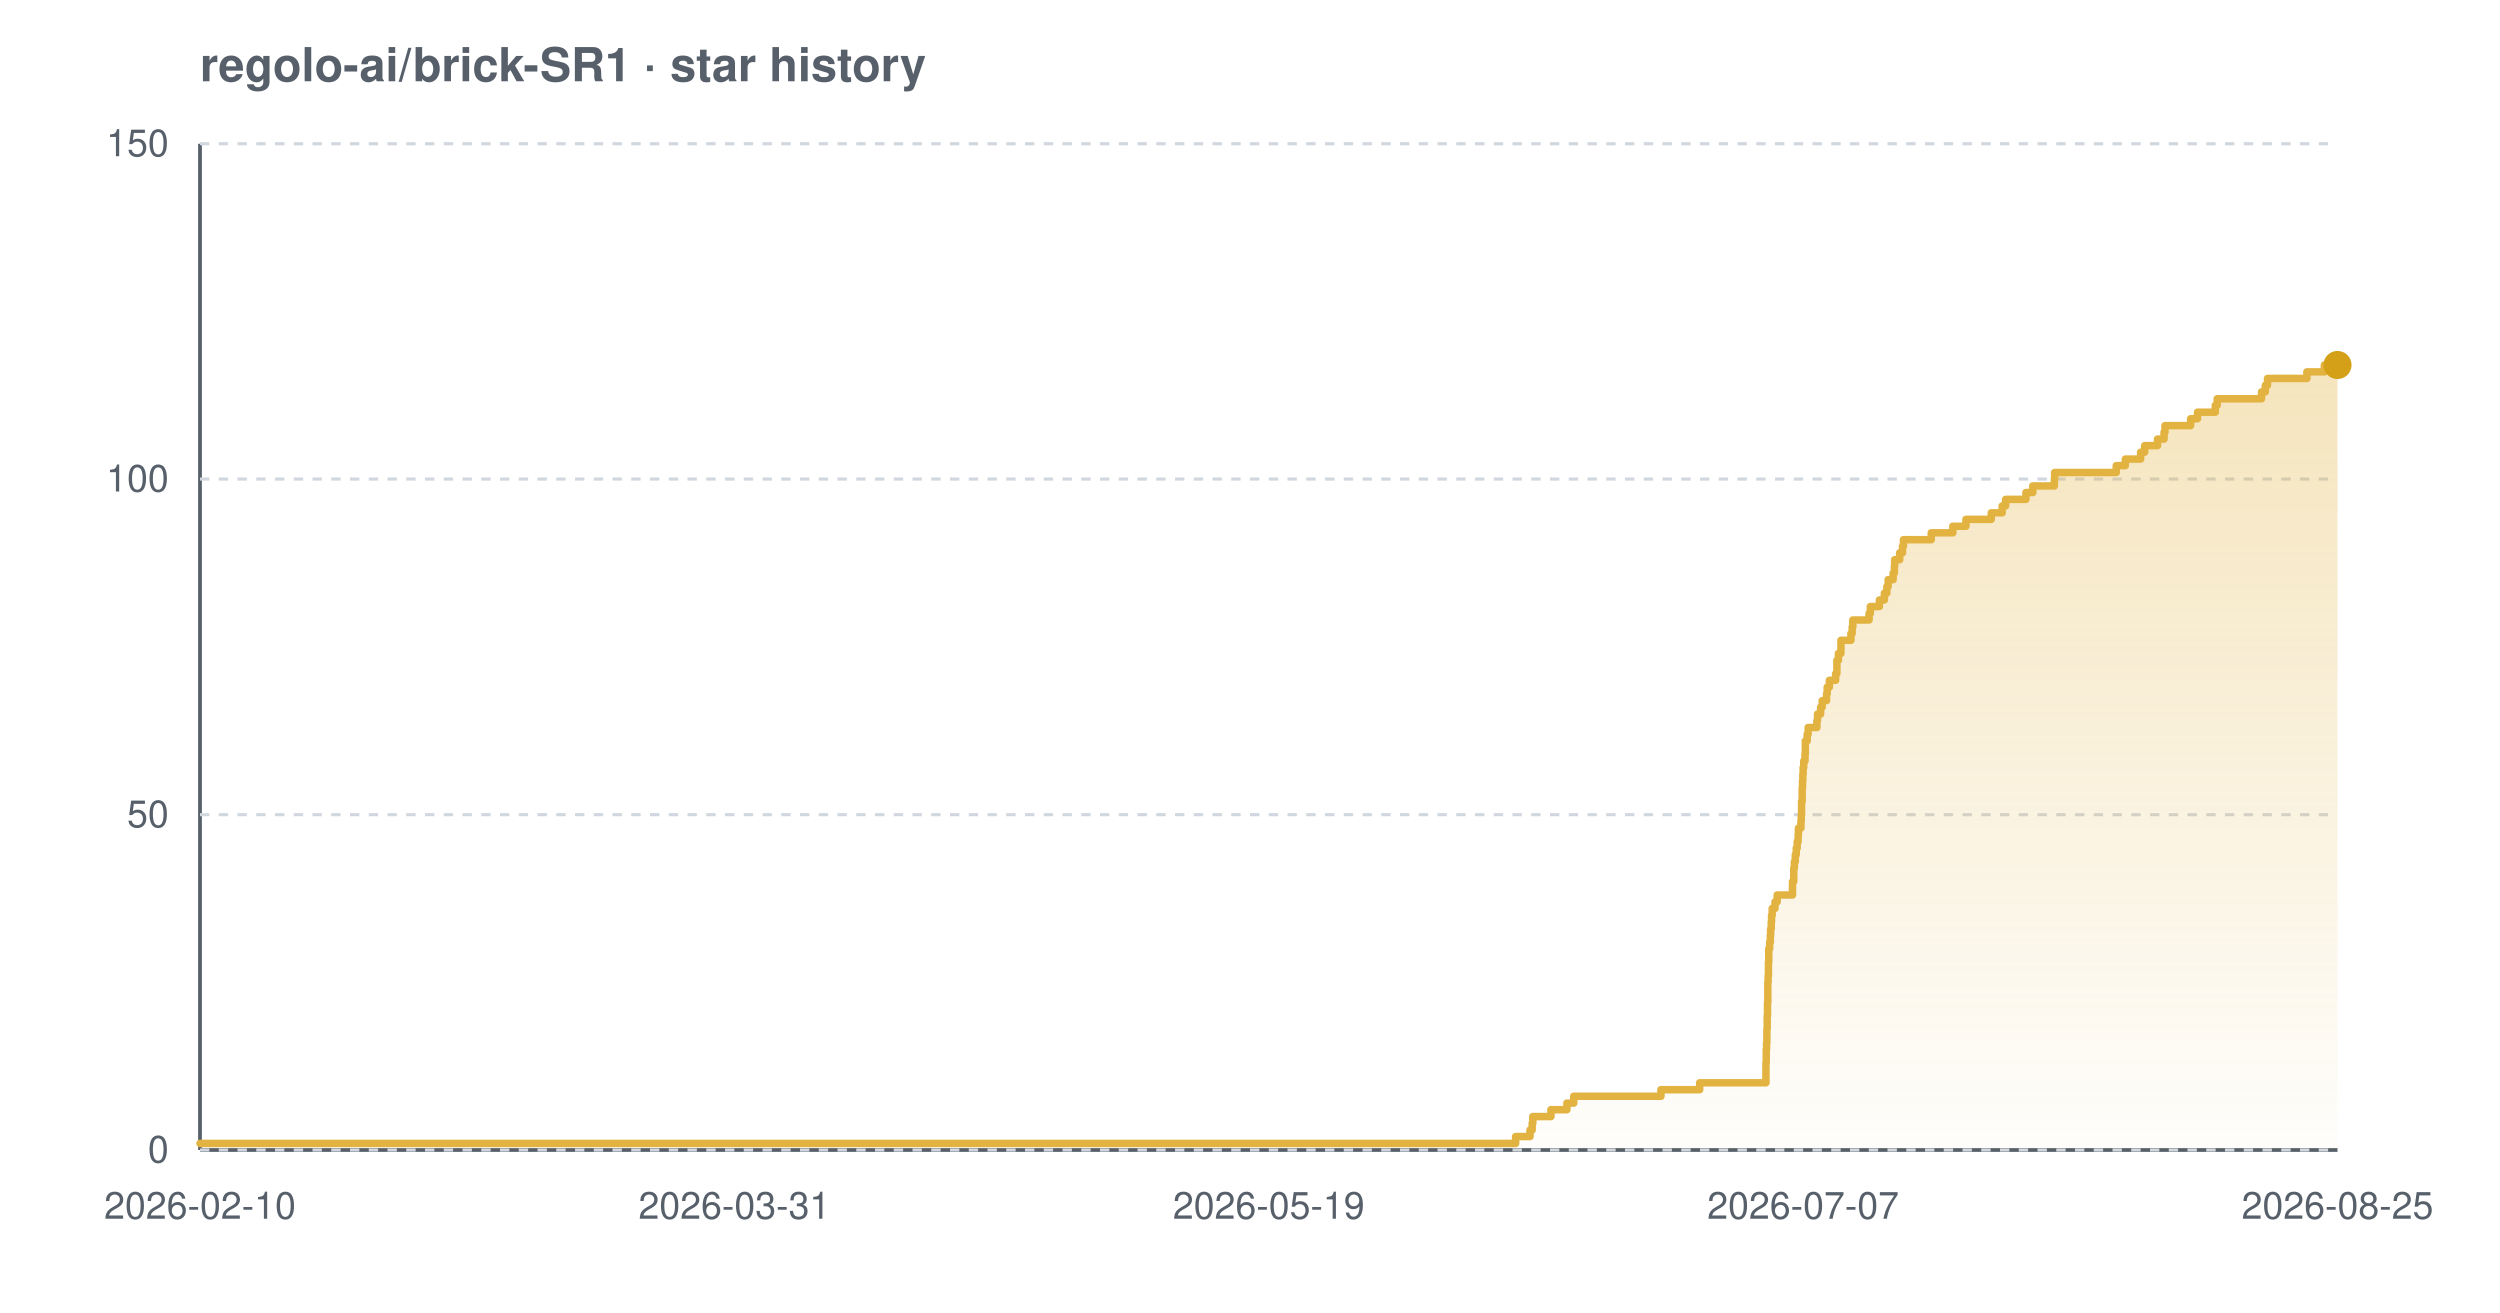
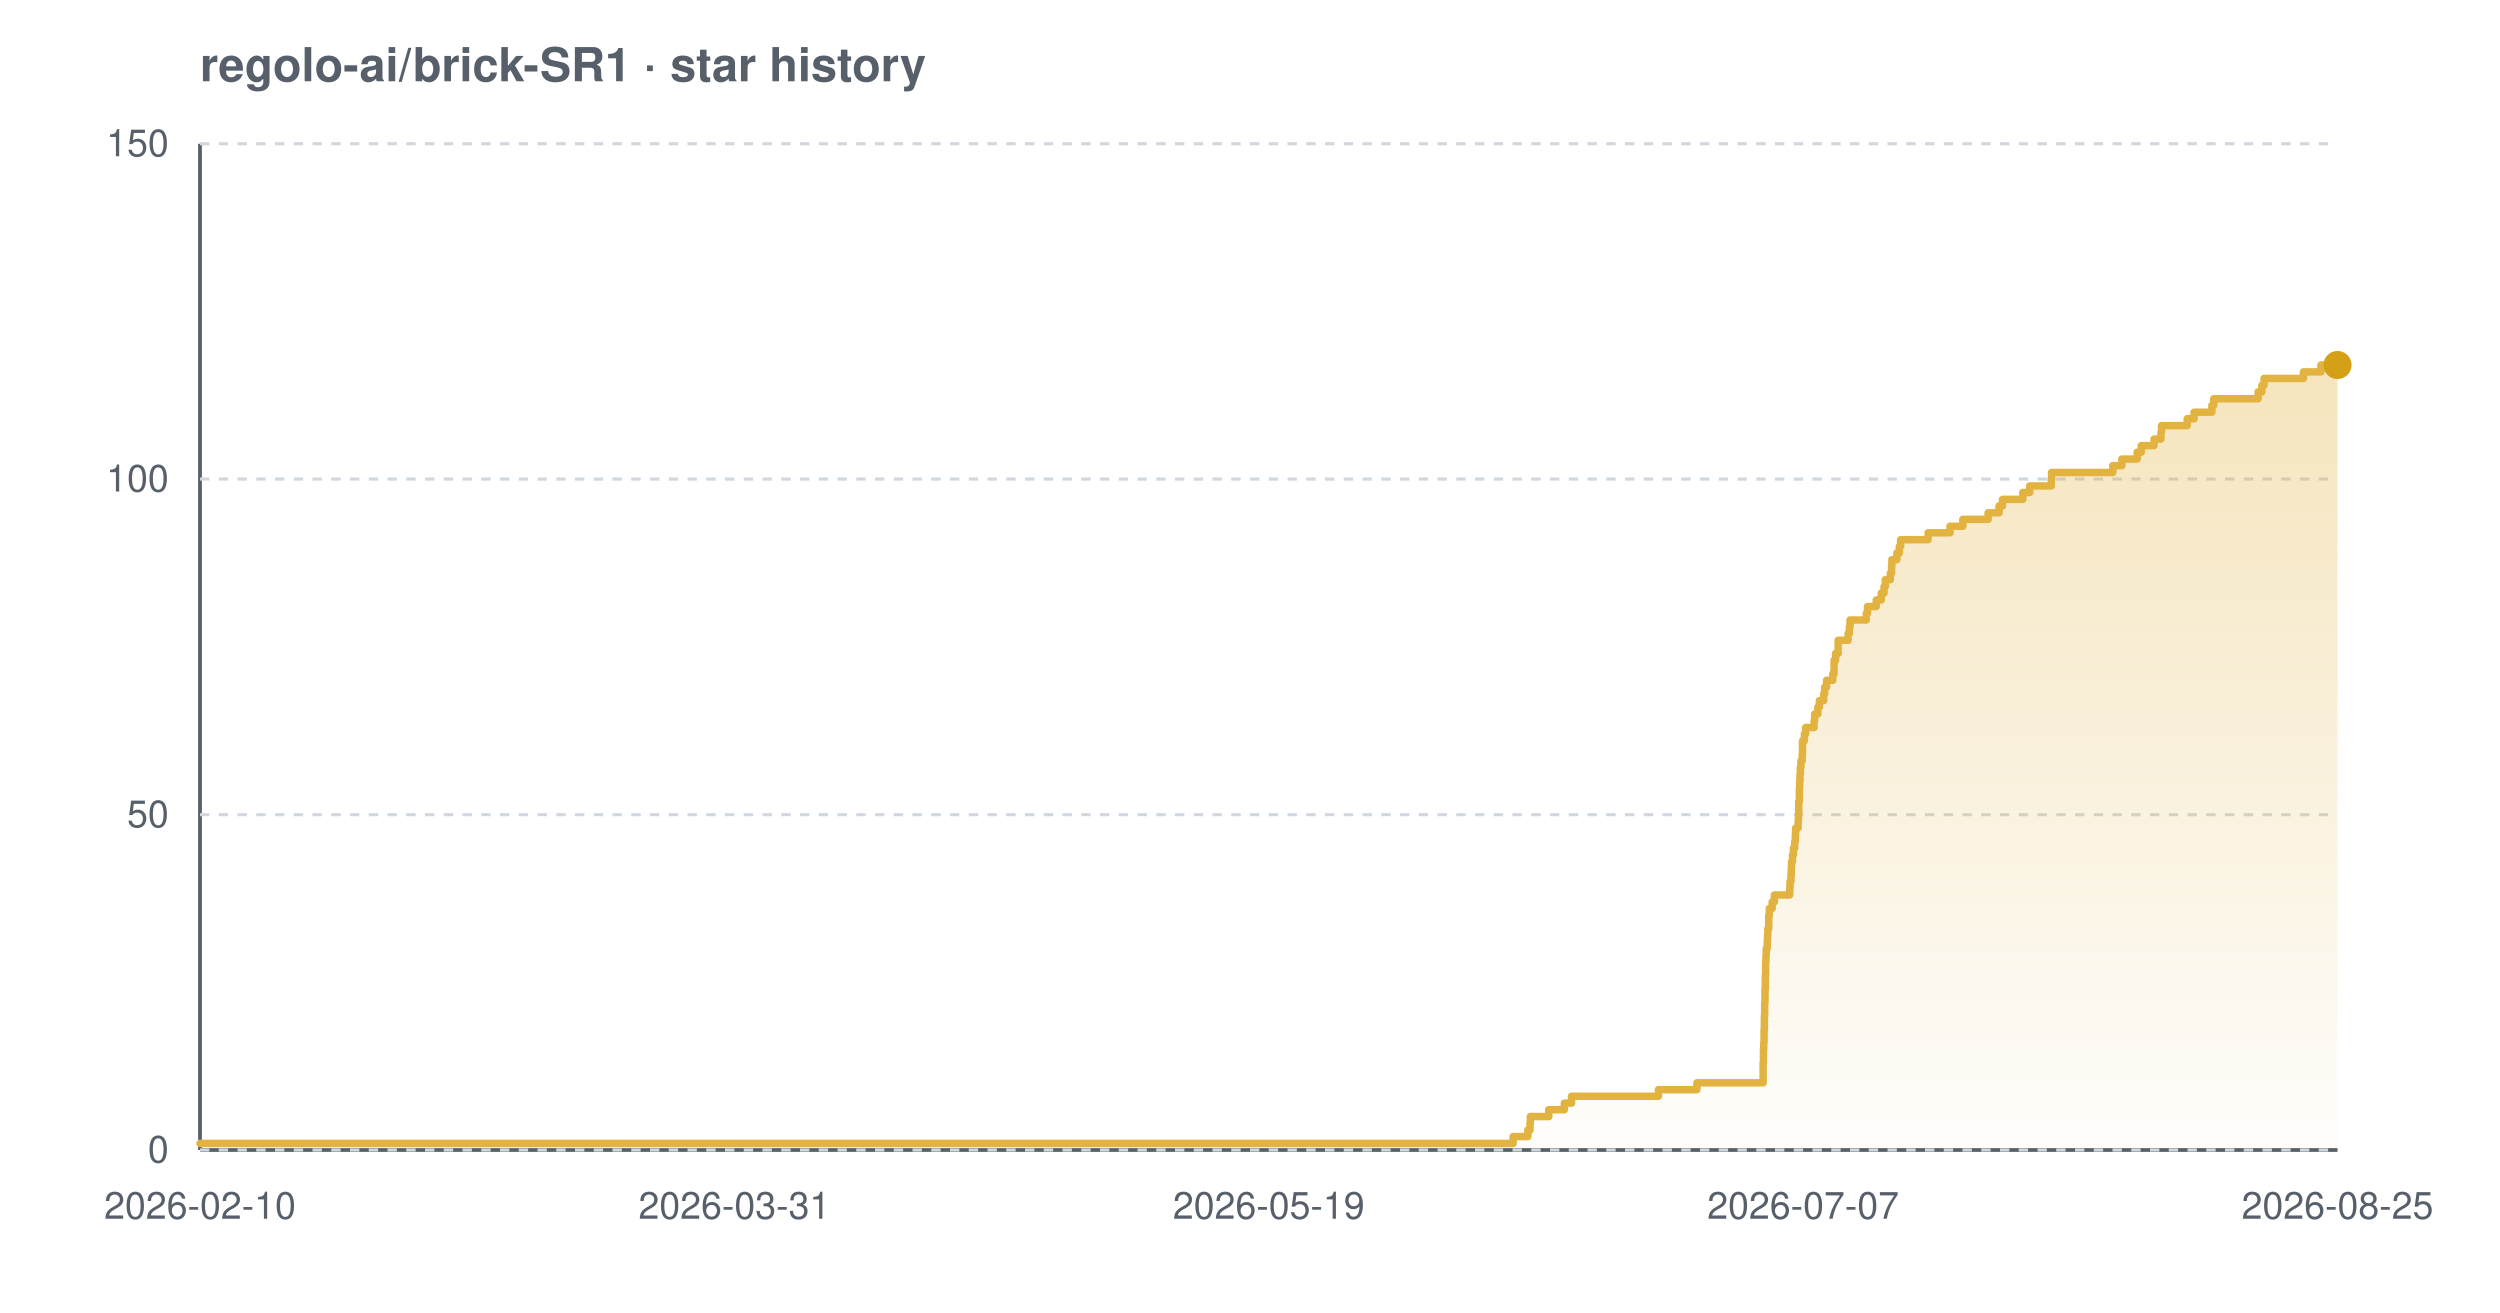
<svg xmlns="http://www.w3.org/2000/svg" width="800" height="420" viewBox="0 0 800 420" font-family="-apple-system,BlinkMacSystemFont,'Segoe UI',Helvetica,Arial,sans-serif" role="img" aria-label="Star history chart for regolo-ai/brick-SR1">
  <defs>
    <linearGradient id="grad-light" x1="0" y1="0" x2="0" y2="1">
      <stop offset="0%" stop-color="#e3b341" stop-opacity="0.35" />
      <stop offset="100%" stop-color="#e3b341" stop-opacity="0.02" />
    </linearGradient>
  </defs>
  <text x="64" y="26" font-size="15" font-weight="600" fill="#57606a">regolo-ai/brick-SR1 · star history</text>
  <line x1="64" y1="368" x2="748" y2="368" stroke="#57606a" stroke-width="1.2" />
  <line x1="64" y1="46" x2="64" y2="368" stroke="#57606a" stroke-width="1.2" />
  <line x1="64" y1="368.0" x2="748" y2="368.0" stroke="#d0d7de" stroke-width="1" stroke-dasharray="3 3" />
  <line x1="64" y1="260.7" x2="748" y2="260.7" stroke="#d0d7de" stroke-width="1" stroke-dasharray="3 3" />
  <line x1="64" y1="153.3" x2="748" y2="153.3" stroke="#d0d7de" stroke-width="1" stroke-dasharray="3 3" />
  <line x1="64" y1="46.0" x2="748" y2="46.0" stroke="#d0d7de" stroke-width="1" stroke-dasharray="3 3" />
-   <path d="M 64.0 365.9 L 485.0 365.9 L 485.0 363.7 L 489.6 363.7 L 489.6 361.6 L 490.3 361.6 L 490.3 359.4 L 490.5 359.4 L 490.5 357.3 L 496.3 357.3 L 496.3 355.1 L 501.4 355.1 L 501.4 353.0 L 503.6 353.0 L 503.6 350.8 L 531.5 350.8 L 531.5 348.7 L 543.9 348.7 L 543.9 346.5 L 565.1 346.5 L 565.1 344.4 L 565.1 344.4 L 565.1 342.2 L 565.1 342.2 L 565.1 340.1 L 565.2 340.1 L 565.2 337.9 L 565.2 337.9 L 565.2 335.8 L 565.3 335.8 L 565.3 333.7 L 565.4 333.7 L 565.4 331.5 L 565.4 331.5 L 565.4 329.4 L 565.5 329.4 L 565.5 327.2 L 565.5 327.2 L 565.5 325.1 L 565.6 325.1 L 565.6 322.9 L 565.6 322.9 L 565.6 320.8 L 565.7 320.8 L 565.7 318.6 L 565.7 318.6 L 565.7 316.5 L 565.7 316.5 L 565.7 314.3 L 565.8 314.3 L 565.8 312.2 L 565.9 312.2 L 565.9 310.0 L 565.9 310.0 L 565.9 307.9 L 566.0 307.9 L 566.0 305.7 L 566.0 305.7 L 566.0 303.6 L 566.3 303.6 L 566.3 301.5 L 566.5 301.5 L 566.5 299.3 L 566.6 299.3 L 566.6 297.2 L 566.8 297.2 L 566.8 295.0 L 566.9 295.0 L 566.9 292.9 L 567.1 292.9 L 567.1 290.7 L 568.0 290.7 L 568.0 288.6 L 568.7 288.6 L 568.7 286.4 L 573.6 286.4 L 573.6 284.3 L 573.6 284.3 L 573.6 282.1 L 574.0 282.1 L 574.0 280.0 L 574.0 280.0 L 574.0 277.8 L 574.2 277.8 L 574.2 275.7 L 574.5 275.7 L 574.5 273.5 L 574.8 273.5 L 574.8 271.4 L 575.1 271.4 L 575.1 269.3 L 575.4 269.3 L 575.4 267.1 L 575.5 267.1 L 575.5 265.0 L 576.3 265.0 L 576.3 262.8 L 576.4 262.8 L 576.4 260.7 L 576.5 260.7 L 576.5 258.5 L 576.5 258.5 L 576.5 256.4 L 576.7 256.4 L 576.7 254.2 L 576.7 254.2 L 576.7 252.1 L 576.8 252.1 L 576.8 249.9 L 576.9 249.9 L 576.9 247.8 L 577.0 247.8 L 577.0 245.6 L 577.2 245.6 L 577.2 243.5 L 577.6 243.5 L 577.6 241.3 L 577.7 241.3 L 577.7 239.2 L 577.7 239.2 L 577.7 237.1 L 578.3 237.1 L 578.3 234.9 L 578.6 234.9 L 578.6 232.8 L 581.4 232.8 L 581.4 230.6 L 581.6 230.6 L 581.6 228.5 L 582.6 228.5 L 582.6 226.3 L 583.1 226.3 L 583.1 224.2 L 584.5 224.2 L 584.5 222.0 L 584.7 222.0 L 584.7 219.9 L 585.4 219.9 L 585.4 217.7 L 587.4 217.7 L 587.4 215.6 L 587.8 215.6 L 587.8 213.4 L 587.8 213.4 L 587.8 211.3 L 588.3 211.3 L 588.3 209.1 L 589.1 209.1 L 589.1 207.0 L 589.1 207.0 L 589.1 204.9 L 592.3 204.9 L 592.3 202.7 L 592.7 202.7 L 592.7 200.6 L 592.9 200.6 L 592.9 198.4 L 598.1 198.4 L 598.1 196.3 L 598.5 196.3 L 598.5 194.1 L 601.4 194.1 L 601.4 192.0 L 603.0 192.0 L 603.0 189.8 L 603.8 189.8 L 603.8 187.7 L 604.2 187.7 L 604.2 185.5 L 605.8 185.5 L 605.8 183.4 L 606.2 183.4 L 606.2 181.2 L 606.3 181.2 L 606.3 179.1 L 607.9 179.1 L 607.9 176.9 L 608.8 176.9 L 608.8 174.8 L 609.1 174.8 L 609.1 172.7 L 618.0 172.7 L 618.0 170.5 L 624.9 170.5 L 624.9 168.4 L 629.1 168.4 L 629.1 166.2 L 637.2 166.2 L 637.2 164.1 L 640.7 164.1 L 640.7 161.9 L 641.8 161.9 L 641.8 159.8 L 648.3 159.8 L 648.3 157.6 L 650.5 157.6 L 650.5 155.5 L 657.4 155.5 L 657.4 153.3 L 657.5 153.3 L 657.5 151.2 L 677.2 151.2 L 677.2 149.0 L 680.1 149.0 L 680.1 146.9 L 685.0 146.9 L 685.0 144.7 L 686.3 144.7 L 686.3 142.6 L 690.4 142.6 L 690.4 140.5 L 692.5 140.5 L 692.5 138.3 L 692.8 138.3 L 692.8 136.2 L 701.0 136.2 L 701.0 134.0 L 703.2 134.0 L 703.2 131.9 L 708.9 131.9 L 708.9 129.7 L 709.5 129.7 L 709.5 127.6 L 723.7 127.6 L 723.7 125.4 L 724.9 125.4 L 724.9 123.3 L 725.6 123.3 L 725.6 121.1 L 738.2 121.1 L 738.2 119.0 L 743.8 119.0 L 743.8 116.8 L 748.0 116.8 L 748.0 116.8 L 748.0 368.0 L 64.0 368.0 Z" fill="url(#grad-light)" />
-   <path d="M 64.0 365.9 L 485.0 365.9 L 485.0 363.7 L 489.6 363.7 L 489.6 361.6 L 490.3 361.6 L 490.3 359.4 L 490.5 359.4 L 490.5 357.3 L 496.3 357.3 L 496.3 355.1 L 501.4 355.1 L 501.4 353.0 L 503.6 353.0 L 503.6 350.8 L 531.5 350.8 L 531.5 348.7 L 543.9 348.7 L 543.9 346.5 L 565.1 346.5 L 565.1 344.4 L 565.1 344.4 L 565.1 342.2 L 565.1 342.2 L 565.1 340.1 L 565.2 340.1 L 565.2 337.9 L 565.2 337.9 L 565.2 335.8 L 565.3 335.8 L 565.3 333.7 L 565.4 333.7 L 565.4 331.5 L 565.4 331.5 L 565.4 329.4 L 565.5 329.4 L 565.5 327.2 L 565.5 327.2 L 565.5 325.1 L 565.6 325.1 L 565.6 322.9 L 565.6 322.9 L 565.6 320.8 L 565.7 320.8 L 565.7 318.6 L 565.7 318.6 L 565.7 316.5 L 565.7 316.5 L 565.7 314.3 L 565.8 314.3 L 565.8 312.2 L 565.9 312.2 L 565.9 310.0 L 565.9 310.0 L 565.9 307.9 L 566.0 307.9 L 566.0 305.7 L 566.0 305.7 L 566.0 303.6 L 566.3 303.6 L 566.3 301.5 L 566.5 301.5 L 566.5 299.3 L 566.6 299.3 L 566.6 297.2 L 566.8 297.2 L 566.8 295.0 L 566.9 295.0 L 566.9 292.9 L 567.1 292.9 L 567.1 290.7 L 568.0 290.7 L 568.0 288.6 L 568.7 288.6 L 568.7 286.4 L 573.6 286.4 L 573.6 284.3 L 573.6 284.3 L 573.6 282.1 L 574.0 282.1 L 574.0 280.0 L 574.0 280.0 L 574.0 277.8 L 574.2 277.8 L 574.2 275.7 L 574.5 275.7 L 574.5 273.5 L 574.8 273.5 L 574.8 271.4 L 575.1 271.4 L 575.1 269.3 L 575.4 269.3 L 575.4 267.1 L 575.5 267.1 L 575.5 265.0 L 576.3 265.0 L 576.3 262.8 L 576.4 262.8 L 576.4 260.7 L 576.5 260.7 L 576.5 258.5 L 576.5 258.5 L 576.5 256.4 L 576.7 256.4 L 576.7 254.2 L 576.7 254.2 L 576.7 252.1 L 576.8 252.1 L 576.8 249.9 L 576.9 249.9 L 576.9 247.8 L 577.0 247.8 L 577.0 245.6 L 577.2 245.6 L 577.2 243.5 L 577.6 243.5 L 577.6 241.3 L 577.7 241.3 L 577.7 239.2 L 577.7 239.2 L 577.7 237.1 L 578.3 237.1 L 578.3 234.9 L 578.6 234.9 L 578.6 232.8 L 581.4 232.8 L 581.4 230.6 L 581.6 230.6 L 581.6 228.5 L 582.6 228.5 L 582.6 226.3 L 583.1 226.3 L 583.1 224.2 L 584.5 224.2 L 584.5 222.0 L 584.7 222.0 L 584.7 219.9 L 585.4 219.9 L 585.4 217.7 L 587.4 217.7 L 587.4 215.6 L 587.8 215.6 L 587.8 213.4 L 587.8 213.4 L 587.8 211.3 L 588.3 211.3 L 588.3 209.1 L 589.1 209.1 L 589.1 207.0 L 589.1 207.0 L 589.1 204.9 L 592.3 204.9 L 592.3 202.7 L 592.7 202.7 L 592.7 200.6 L 592.9 200.6 L 592.9 198.4 L 598.1 198.4 L 598.1 196.3 L 598.5 196.3 L 598.5 194.1 L 601.4 194.1 L 601.4 192.0 L 603.0 192.0 L 603.0 189.8 L 603.8 189.8 L 603.8 187.7 L 604.2 187.7 L 604.2 185.5 L 605.8 185.5 L 605.8 183.4 L 606.2 183.4 L 606.2 181.2 L 606.3 181.2 L 606.3 179.1 L 607.9 179.1 L 607.9 176.9 L 608.8 176.9 L 608.8 174.8 L 609.1 174.8 L 609.1 172.7 L 618.0 172.7 L 618.0 170.5 L 624.9 170.5 L 624.9 168.4 L 629.1 168.4 L 629.1 166.2 L 637.2 166.2 L 637.2 164.1 L 640.7 164.1 L 640.7 161.9 L 641.8 161.9 L 641.8 159.8 L 648.3 159.8 L 648.3 157.6 L 650.5 157.6 L 650.5 155.5 L 657.4 155.5 L 657.4 153.3 L 657.5 153.3 L 657.5 151.2 L 677.2 151.2 L 677.2 149.0 L 680.1 149.0 L 680.1 146.9 L 685.0 146.9 L 685.0 144.7 L 686.3 144.7 L 686.3 142.6 L 690.4 142.6 L 690.4 140.5 L 692.5 140.5 L 692.5 138.3 L 692.8 138.3 L 692.8 136.2 L 701.0 136.2 L 701.0 134.0 L 703.2 134.0 L 703.2 131.9 L 708.9 131.9 L 708.9 129.7 L 709.5 129.7 L 709.5 127.6 L 723.7 127.6 L 723.7 125.4 L 724.9 125.4 L 724.9 123.3 L 725.6 123.3 L 725.6 121.1 L 738.2 121.1 L 738.2 119.0 L 743.8 119.0 L 743.8 116.8 L 748.0 116.8 L 748.0 116.8" fill="none" stroke="#e3b341" stroke-width="2.4" stroke-linejoin="round" stroke-linecap="round" />
+   <path d="M 64.0 365.9 L 484.2 365.9 L 484.2 363.7 L 488.9 363.7 L 488.9 361.6 L 489.6 361.6 L 489.6 359.4 L 489.7 359.4 L 489.7 357.3 L 495.6 357.3 L 495.6 355.1 L 500.6 355.1 L 500.6 353.0 L 502.9 353.0 L 502.9 350.8 L 530.7 350.8 L 530.7 348.7 L 543.0 348.7 L 543.0 346.5 L 564.2 346.5 L 564.2 344.4 L 564.2 344.4 L 564.2 342.2 L 564.2 342.2 L 564.2 340.1 L 564.3 340.1 L 564.3 337.9 L 564.3 337.9 L 564.3 335.8 L 564.4 335.8 L 564.4 333.7 L 564.5 333.7 L 564.5 331.5 L 564.5 331.5 L 564.5 329.4 L 564.6 329.4 L 564.6 327.2 L 564.6 327.2 L 564.6 325.1 L 564.7 325.1 L 564.7 322.9 L 564.7 322.9 L 564.7 320.8 L 564.8 320.8 L 564.8 318.6 L 564.8 318.6 L 564.8 316.5 L 564.9 316.5 L 564.9 314.3 L 564.9 314.3 L 564.9 312.2 L 565.0 312.2 L 565.0 310.0 L 565.0 310.0 L 565.0 307.9 L 565.1 307.9 L 565.1 305.7 L 565.2 305.7 L 565.2 303.6 L 565.5 303.6 L 565.5 301.5 L 565.6 301.5 L 565.6 299.3 L 565.7 299.3 L 565.7 297.2 L 566.0 297.2 L 566.0 295.0 L 566.0 295.0 L 566.0 292.9 L 566.2 292.9 L 566.2 290.7 L 567.1 290.7 L 567.1 288.6 L 567.8 288.6 L 567.8 286.4 L 572.7 286.4 L 572.7 284.3 L 572.8 284.3 L 572.8 282.1 L 573.1 282.1 L 573.1 280.0 L 573.2 280.0 L 573.2 277.8 L 573.3 277.8 L 573.3 275.7 L 573.6 275.7 L 573.6 273.5 L 573.9 273.5 L 573.9 271.4 L 574.3 271.4 L 574.3 269.3 L 574.5 269.3 L 574.5 267.1 L 574.6 267.1 L 574.6 265.0 L 575.4 265.0 L 575.4 262.8 L 575.5 262.8 L 575.5 260.7 L 575.6 260.7 L 575.6 258.5 L 575.6 258.5 L 575.6 256.4 L 575.8 256.4 L 575.8 254.2 L 575.8 254.2 L 575.8 252.1 L 575.9 252.1 L 575.9 249.9 L 576.0 249.9 L 576.0 247.8 L 576.1 247.8 L 576.1 245.6 L 576.3 245.6 L 576.3 243.5 L 576.7 243.5 L 576.7 241.3 L 576.8 241.3 L 576.8 239.2 L 576.8 239.2 L 576.8 237.1 L 577.4 237.1 L 577.4 234.9 L 577.8 234.9 L 577.8 232.8 L 580.5 232.8 L 580.5 230.6 L 580.7 230.6 L 580.7 228.5 L 581.7 228.5 L 581.7 226.3 L 582.2 226.3 L 582.2 224.2 L 583.6 224.2 L 583.6 222.0 L 583.9 222.0 L 583.9 219.9 L 584.5 219.9 L 584.5 217.7 L 586.5 217.7 L 586.5 215.6 L 586.9 215.6 L 586.9 213.4 L 586.9 213.4 L 586.9 211.3 L 587.4 211.3 L 587.4 209.1 L 588.2 209.1 L 588.2 207.0 L 588.2 207.0 L 588.2 204.9 L 591.4 204.9 L 591.4 202.7 L 591.8 202.7 L 591.8 200.6 L 592.0 200.6 L 592.0 198.4 L 597.2 198.4 L 597.2 196.3 L 597.6 196.3 L 597.6 194.1 L 600.4 194.1 L 600.4 192.0 L 602.0 192.0 L 602.0 189.8 L 602.9 189.8 L 602.9 187.7 L 603.3 187.7 L 603.3 185.5 L 604.9 185.5 L 604.9 183.4 L 605.3 183.4 L 605.3 181.2 L 605.4 181.2 L 605.4 179.1 L 607.0 179.1 L 607.0 176.9 L 607.8 176.9 L 607.8 174.8 L 608.2 174.8 L 608.2 172.7 L 617.0 172.7 L 617.0 170.5 L 624.0 170.5 L 624.0 168.4 L 628.1 168.4 L 628.1 166.2 L 636.2 166.2 L 636.2 164.1 L 639.7 164.1 L 639.7 161.9 L 640.8 161.9 L 640.8 159.8 L 647.3 159.8 L 647.3 157.6 L 649.5 157.6 L 649.5 155.5 L 656.4 155.5 L 656.4 153.3 L 656.5 153.3 L 656.5 151.2 L 676.1 151.2 L 676.1 149.0 L 679.0 149.0 L 679.0 146.9 L 683.9 146.9 L 683.9 144.7 L 685.2 144.7 L 685.2 142.6 L 689.3 142.6 L 689.3 140.5 L 691.5 140.5 L 691.5 138.3 L 691.7 138.3 L 691.7 136.2 L 699.9 136.2 L 699.9 134.0 L 702.1 134.0 L 702.1 131.9 L 707.8 131.9 L 707.8 129.7 L 708.4 129.7 L 708.4 127.6 L 722.6 127.6 L 722.6 125.4 L 723.8 125.4 L 723.8 123.3 L 724.5 123.3 L 724.5 121.1 L 737.1 121.1 L 737.1 119.0 L 742.7 119.0 L 742.7 116.8 L 748.0 116.8 L 748.0 116.8 L 748.0 368.0 L 64.0 368.0 Z" fill="url(#grad-light)" />
+   <path d="M 64.0 365.9 L 484.2 365.9 L 484.2 363.7 L 488.9 363.7 L 488.9 361.6 L 489.6 361.6 L 489.6 359.4 L 489.7 359.4 L 489.7 357.3 L 495.6 357.3 L 495.6 355.1 L 500.6 355.1 L 500.6 353.0 L 502.9 353.0 L 502.9 350.8 L 530.7 350.8 L 530.7 348.7 L 543.0 348.7 L 543.0 346.5 L 564.2 346.5 L 564.2 344.4 L 564.2 344.4 L 564.2 342.2 L 564.2 342.2 L 564.2 340.1 L 564.3 340.1 L 564.3 337.9 L 564.3 337.9 L 564.3 335.8 L 564.4 335.8 L 564.4 333.7 L 564.5 333.7 L 564.5 331.5 L 564.5 331.5 L 564.5 329.4 L 564.6 329.4 L 564.6 327.2 L 564.6 327.2 L 564.6 325.1 L 564.7 325.1 L 564.7 322.9 L 564.7 322.9 L 564.7 320.8 L 564.8 320.8 L 564.8 318.6 L 564.8 318.6 L 564.8 316.5 L 564.9 316.5 L 564.9 314.3 L 564.9 314.3 L 564.9 312.2 L 565.0 312.2 L 565.0 310.0 L 565.0 310.0 L 565.0 307.9 L 565.1 307.9 L 565.1 305.7 L 565.2 305.7 L 565.2 303.6 L 565.5 303.6 L 565.5 301.5 L 565.6 301.5 L 565.6 299.3 L 565.7 299.3 L 565.7 297.2 L 566.0 297.2 L 566.0 295.0 L 566.0 295.0 L 566.0 292.9 L 566.2 292.9 L 566.2 290.7 L 567.1 290.7 L 567.1 288.6 L 567.8 288.6 L 567.8 286.4 L 572.7 286.4 L 572.7 284.3 L 572.8 284.3 L 572.8 282.1 L 573.1 282.1 L 573.1 280.0 L 573.2 280.0 L 573.2 277.8 L 573.3 277.8 L 573.3 275.7 L 573.6 275.7 L 573.6 273.5 L 573.9 273.5 L 573.9 271.4 L 574.3 271.4 L 574.3 269.3 L 574.5 269.3 L 574.5 267.1 L 574.6 267.1 L 574.6 265.0 L 575.4 265.0 L 575.4 262.8 L 575.5 262.8 L 575.5 260.7 L 575.6 260.7 L 575.6 258.5 L 575.6 258.5 L 575.6 256.4 L 575.8 256.4 L 575.8 254.2 L 575.8 254.2 L 575.8 252.1 L 575.9 252.1 L 575.9 249.9 L 576.0 249.9 L 576.0 247.8 L 576.1 247.8 L 576.1 245.6 L 576.3 245.6 L 576.3 243.5 L 576.7 243.5 L 576.7 241.3 L 576.8 241.3 L 576.8 239.2 L 576.8 239.2 L 576.8 237.1 L 577.4 237.1 L 577.4 234.9 L 577.8 234.9 L 577.8 232.8 L 580.5 232.8 L 580.5 230.6 L 580.7 230.6 L 580.7 228.5 L 581.7 228.5 L 581.7 226.3 L 582.2 226.3 L 582.2 224.2 L 583.6 224.2 L 583.6 222.0 L 583.9 222.0 L 583.9 219.9 L 584.5 219.9 L 584.5 217.7 L 586.5 217.7 L 586.5 215.6 L 586.9 215.6 L 586.9 213.4 L 586.9 213.4 L 586.9 211.3 L 587.4 211.3 L 587.4 209.1 L 588.2 209.1 L 588.2 207.0 L 588.2 207.0 L 588.2 204.9 L 591.4 204.9 L 591.4 202.7 L 591.8 202.7 L 591.8 200.6 L 592.0 200.6 L 592.0 198.4 L 597.2 198.4 L 597.2 196.3 L 597.6 196.3 L 597.6 194.1 L 600.4 194.1 L 600.4 192.0 L 602.0 192.0 L 602.0 189.8 L 602.9 189.8 L 602.9 187.7 L 603.3 187.7 L 603.3 185.5 L 604.9 185.5 L 604.9 183.4 L 605.3 183.4 L 605.3 181.2 L 605.4 181.2 L 605.4 179.1 L 607.0 179.1 L 607.0 176.9 L 607.8 176.9 L 607.8 174.8 L 608.2 174.8 L 608.2 172.7 L 617.0 172.7 L 617.0 170.5 L 624.0 170.5 L 624.0 168.4 L 628.1 168.4 L 628.1 166.2 L 636.2 166.2 L 636.2 164.1 L 639.7 164.1 L 639.7 161.9 L 640.8 161.9 L 640.8 159.8 L 647.3 159.8 L 647.3 157.6 L 649.5 157.6 L 649.5 155.5 L 656.4 155.5 L 656.4 153.3 L 656.5 153.3 L 656.5 151.2 L 676.1 151.2 L 676.1 149.0 L 679.0 149.0 L 679.0 146.9 L 683.9 146.9 L 683.9 144.7 L 685.2 144.7 L 685.2 142.6 L 689.3 142.6 L 689.3 140.5 L 691.5 140.5 L 691.5 138.3 L 691.7 138.3 L 691.7 136.2 L 699.9 136.2 L 699.9 134.0 L 702.1 134.0 L 702.1 131.9 L 707.8 131.9 L 707.8 129.7 L 708.4 129.7 L 708.4 127.6 L 722.6 127.6 L 722.6 125.4 L 723.8 125.4 L 723.8 123.3 L 724.5 123.3 L 724.5 121.1 L 737.1 121.1 L 737.1 119.0 L 742.7 119.0 L 742.7 116.8 L 748.0 116.8 L 748.0 116.8" fill="none" stroke="#e3b341" stroke-width="2.4" stroke-linejoin="round" stroke-linecap="round" />
  <circle cx="748.0" cy="116.8" r="4.5" fill="#d4a017" />
  <text x="54" y="372.0" text-anchor="end" font-size="12" fill="#57606a">0</text>
  <text x="54" y="264.7" text-anchor="end" font-size="12" fill="#57606a">50</text>
  <text x="54" y="157.3" text-anchor="end" font-size="12" fill="#57606a">100</text>
  <text x="54" y="50.0" text-anchor="end" font-size="12" fill="#57606a">150</text>
  <text x="64.0" y="390" text-anchor="middle" font-size="12" fill="#57606a">2026-02-10</text>
  <text x="235.0" y="390" text-anchor="middle" font-size="12" fill="#57606a">2026-03-31</text>
  <text x="406.0" y="390" text-anchor="middle" font-size="12" fill="#57606a">2026-05-19</text>
  <text x="577.0" y="390" text-anchor="middle" font-size="12" fill="#57606a">2026-07-07</text>
  <text x="748.0" y="390" text-anchor="middle" font-size="12" fill="#57606a">2026-08-25</text>
</svg>
